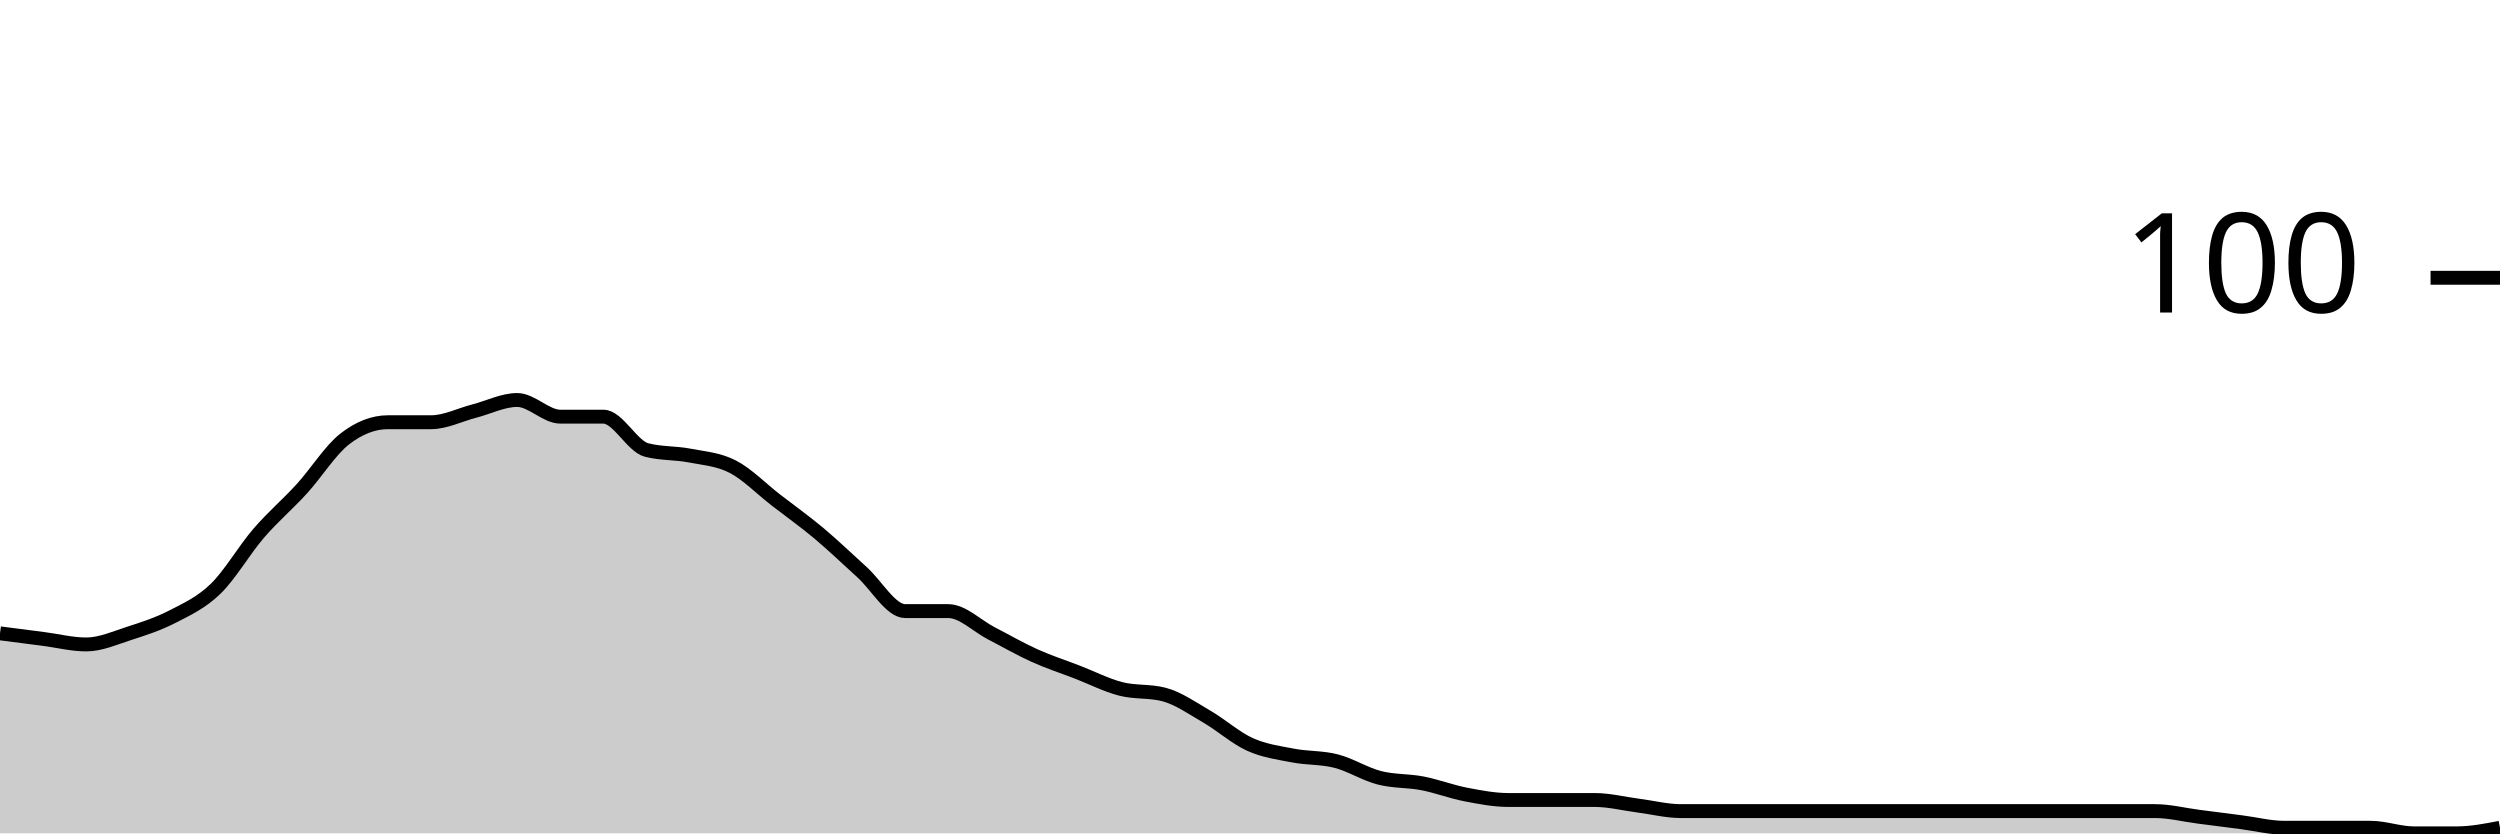
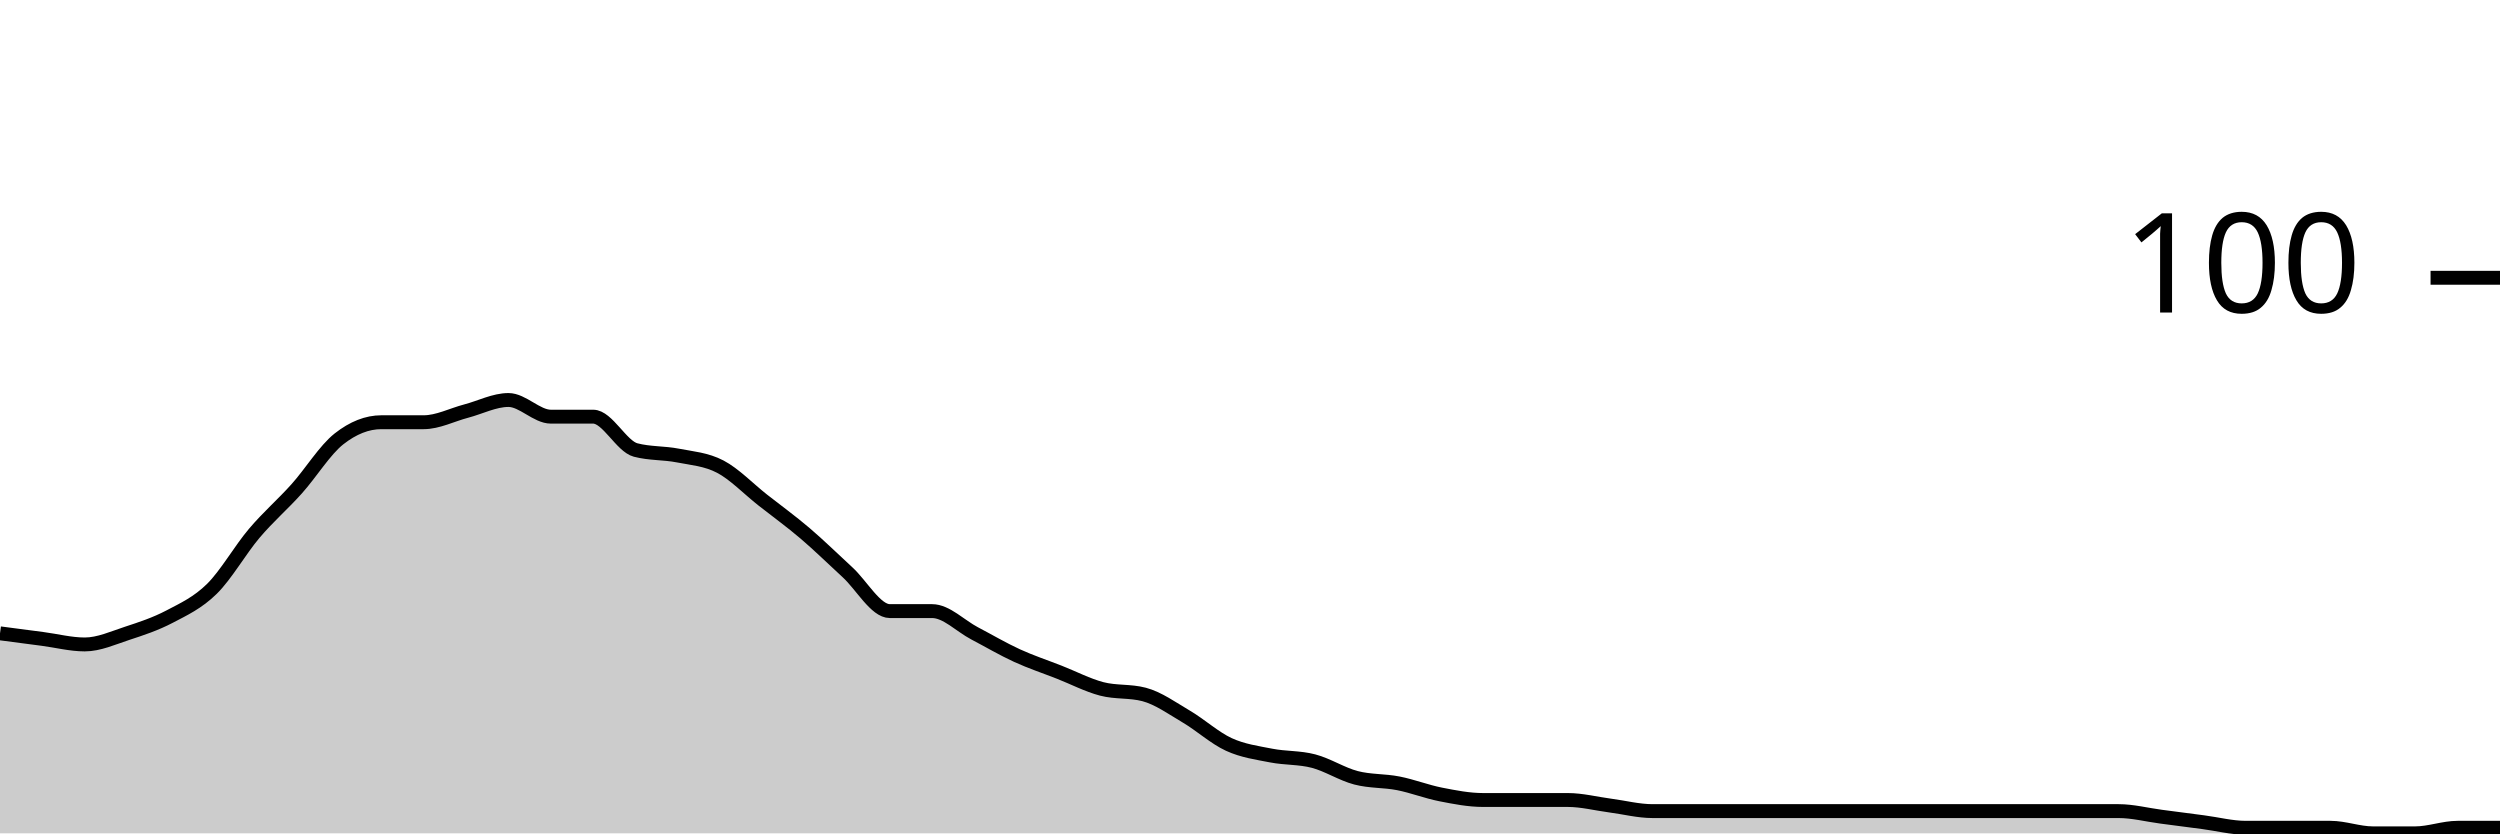
<svg xmlns="http://www.w3.org/2000/svg" viewBox="0 0 180 60">
  <g transform="translate(0,20)">
-     <path class="area" fill="rgba(0, 0, 0, 0.2)" d="M0,25.6C1.034,25.733,2.069,25.867,3.103,26C4.138,26.133,5.172,26.4,6.207,26.4C7.241,26.4,8.276,25.933,9.31,25.6C10.345,25.267,11.379,24.933,12.414,24.4C13.448,23.867,14.483,23.4,15.517,22.4C16.552,21.4,17.586,19.6,18.621,18.4C19.655,17.2,20.69,16.333,21.724,15.2C22.759,14.067,23.793,12.4,24.828,11.6C25.862,10.8,26.897,10.4,27.931,10.4C28.966,10.4,30,10.4,31.034,10.4C32.069,10.4,33.103,9.867,34.138,9.6C35.172,9.333,36.207,8.8,37.241,8.8C38.276,8.8,39.31,10,40.345,10C41.379,10,42.414,10,43.448,10C44.483,10,45.517,12.133,46.552,12.4C47.586,12.667,48.621,12.6,49.655,12.8C50.69,13,51.724,13.067,52.759,13.6C53.793,14.133,54.828,15.2,55.862,16C56.897,16.8,57.931,17.533,58.966,18.4C60,19.267,61.034,20.267,62.069,21.2C63.103,22.133,64.138,24,65.172,24C66.207,24,67.241,24,68.276,24C69.31,24,70.345,25.067,71.379,25.6C72.414,26.133,73.448,26.733,74.483,27.2C75.517,27.667,76.552,28,77.586,28.4C78.621,28.8,79.655,29.333,80.69,29.6C81.724,29.867,82.759,29.733,83.793,30C84.828,30.267,85.862,31,86.897,31.6C87.931,32.2,88.966,33.133,90,33.6C91.034,34.067,92.069,34.2,93.103,34.4C94.138,34.6,95.172,34.533,96.207,34.8C97.241,35.067,98.276,35.733,99.31,36C100.345,36.267,101.379,36.2,102.414,36.4C103.448,36.6,104.483,37,105.517,37.2C106.552,37.4,107.586,37.6,108.621,37.6C109.655,37.6,110.69,37.6,111.724,37.6C112.759,37.6,113.793,37.6,114.828,37.6C115.862,37.6,116.897,37.867,117.931,38C118.966,38.133,120,38.4,121.034,38.4C122.069,38.4,123.103,38.4,124.138,38.4C125.172,38.4,126.207,38.4,127.241,38.4C128.276,38.4,129.31,38.4,130.345,38.4C131.379,38.4,132.414,38.4,133.448,38.4C134.483,38.4,135.517,38.4,136.552,38.4C137.586,38.4,138.621,38.4,139.655,38.4C140.69,38.4,141.724,38.4,142.759,38.4C143.793,38.4,144.828,38.4,145.862,38.4C146.897,38.4,147.931,38.4,148.966,38.4C150,38.4,151.034,38.4,152.069,38.4C153.103,38.4,154.138,38.4,155.172,38.4C156.207,38.4,157.241,38.667,158.276,38.8C159.31,38.933,160.345,39.067,161.379,39.2C162.414,39.333,163.448,39.6,164.483,39.6C165.517,39.6,166.552,39.6,167.586,39.6C168.621,39.6,169.655,39.6,170.69,39.6C171.724,39.6,172.759,40,173.793,40C174.828,40,175.862,40,176.897,40C177.931,40,178.966,39.8,180,39.6L180,40C178.966,40,177.931,40,176.897,40C175.862,40,174.828,40,173.793,40C172.759,40,171.724,40,170.69,40C169.655,40,168.621,40,167.586,40C166.552,40,165.517,40,164.483,40C163.448,40,162.414,40,161.379,40C160.345,40,159.31,40,158.276,40C157.241,40,156.207,40,155.172,40C154.138,40,153.103,40,152.069,40C151.034,40,150,40,148.966,40C147.931,40,146.897,40,145.862,40C144.828,40,143.793,40,142.759,40C141.724,40,140.69,40,139.655,40C138.621,40,137.586,40,136.552,40C135.517,40,134.483,40,133.448,40C132.414,40,131.379,40,130.345,40C129.31,40,128.276,40,127.241,40C126.207,40,125.172,40,124.138,40C123.103,40,122.069,40,121.034,40C120,40,118.966,40,117.931,40C116.897,40,115.862,40,114.828,40C113.793,40,112.759,40,111.724,40C110.69,40,109.655,40,108.621,40C107.586,40,106.552,40,105.517,40C104.483,40,103.448,40,102.414,40C101.379,40,100.345,40,99.31,40C98.276,40,97.241,40,96.207,40C95.172,40,94.138,40,93.103,40C92.069,40,91.034,40,90,40C88.966,40,87.931,40,86.897,40C85.862,40,84.828,40,83.793,40C82.759,40,81.724,40,80.69,40C79.655,40,78.621,40,77.586,40C76.552,40,75.517,40,74.483,40C73.448,40,72.414,40,71.379,40C70.345,40,69.31,40,68.276,40C67.241,40,66.207,40,65.172,40C64.138,40,63.103,40,62.069,40C61.034,40,60,40,58.966,40C57.931,40,56.897,40,55.862,40C54.828,40,53.793,40,52.759,40C51.724,40,50.69,40,49.655,40C48.621,40,47.586,40,46.552,40C45.517,40,44.483,40,43.448,40C42.414,40,41.379,40,40.345,40C39.31,40,38.276,40,37.241,40C36.207,40,35.172,40,34.138,40C33.103,40,32.069,40,31.034,40C30,40,28.966,40,27.931,40C26.897,40,25.862,40,24.828,40C23.793,40,22.759,40,21.724,40C20.69,40,19.655,40,18.621,40C17.586,40,16.552,40,15.517,40C14.483,40,13.448,40,12.414,40C11.379,40,10.345,40,9.31,40C8.276,40,7.241,40,6.207,40C5.172,40,4.138,40,3.103,40C2.069,40,1.034,40,0,40Z" />
-     <path class="line" stroke="black" fill="none" d="M0,25.6C1.034,25.733,2.069,25.867,3.103,26C4.138,26.133,5.172,26.4,6.207,26.4C7.241,26.4,8.276,25.933,9.31,25.6C10.345,25.267,11.379,24.933,12.414,24.4C13.448,23.867,14.483,23.4,15.517,22.4C16.552,21.4,17.586,19.6,18.621,18.4C19.655,17.2,20.69,16.333,21.724,15.2C22.759,14.067,23.793,12.4,24.828,11.6C25.862,10.8,26.897,10.4,27.931,10.4C28.966,10.4,30,10.4,31.034,10.4C32.069,10.4,33.103,9.867,34.138,9.6C35.172,9.333,36.207,8.8,37.241,8.8C38.276,8.8,39.31,10,40.345,10C41.379,10,42.414,10,43.448,10C44.483,10,45.517,12.133,46.552,12.4C47.586,12.667,48.621,12.6,49.655,12.8C50.69,13,51.724,13.067,52.759,13.6C53.793,14.133,54.828,15.2,55.862,16C56.897,16.8,57.931,17.533,58.966,18.4C60,19.267,61.034,20.267,62.069,21.2C63.103,22.133,64.138,24,65.172,24C66.207,24,67.241,24,68.276,24C69.31,24,70.345,25.067,71.379,25.6C72.414,26.133,73.448,26.733,74.483,27.2C75.517,27.667,76.552,28,77.586,28.4C78.621,28.8,79.655,29.333,80.69,29.6C81.724,29.867,82.759,29.733,83.793,30C84.828,30.267,85.862,31,86.897,31.6C87.931,32.2,88.966,33.133,90,33.6C91.034,34.067,92.069,34.2,93.103,34.4C94.138,34.6,95.172,34.533,96.207,34.8C97.241,35.067,98.276,35.733,99.31,36C100.345,36.267,101.379,36.2,102.414,36.4C103.448,36.6,104.483,37,105.517,37.2C106.552,37.4,107.586,37.6,108.621,37.6C109.655,37.6,110.69,37.6,111.724,37.6C112.759,37.6,113.793,37.6,114.828,37.6C115.862,37.6,116.897,37.867,117.931,38C118.966,38.133,120,38.4,121.034,38.4C122.069,38.4,123.103,38.4,124.138,38.4C125.172,38.4,126.207,38.4,127.241,38.4C128.276,38.4,129.31,38.4,130.345,38.4C131.379,38.4,132.414,38.4,133.448,38.4C134.483,38.4,135.517,38.4,136.552,38.4C137.586,38.4,138.621,38.4,139.655,38.4C140.69,38.4,141.724,38.4,142.759,38.4C143.793,38.4,144.828,38.4,145.862,38.4C146.897,38.4,147.931,38.4,148.966,38.4C150,38.4,151.034,38.4,152.069,38.4C153.103,38.4,154.138,38.4,155.172,38.4C156.207,38.4,157.241,38.667,158.276,38.8C159.31,38.933,160.345,39.067,161.379,39.2C162.414,39.333,163.448,39.6,164.483,39.6C165.517,39.6,166.552,39.6,167.586,39.6C168.621,39.6,169.655,39.6,170.69,39.6C171.724,39.6,172.759,40,173.793,40C174.828,40,175.862,40,176.897,40C177.931,40,178.966,39.8,180,39.6" />
+     <path class="area" fill="rgba(0, 0, 0, 0.2)" d="M0,25.6C1.017,25.733,2.034,25.867,3.051,26C4.068,26.133,5.085,26.4,6.102,26.4C7.119,26.4,8.136,25.933,9.153,25.6C10.169,25.267,11.186,24.933,12.203,24.4C13.22,23.867,14.237,23.4,15.254,22.4C16.271,21.4,17.288,19.6,18.305,18.4C19.322,17.2,20.339,16.333,21.356,15.2C22.373,14.067,23.39,12.4,24.407,11.6C25.424,10.8,26.441,10.4,27.458,10.4C28.475,10.4,29.492,10.4,30.508,10.4C31.525,10.4,32.542,9.867,33.559,9.6C34.576,9.333,35.593,8.8,36.61,8.8C37.627,8.8,38.644,10,39.661,10C40.678,10,41.695,10,42.712,10C43.729,10,44.746,12.133,45.763,12.4C46.78,12.667,47.797,12.6,48.814,12.8C49.831,13,50.847,13.067,51.864,13.6C52.881,14.133,53.898,15.2,54.915,16C55.932,16.8,56.949,17.533,57.966,18.4C58.983,19.267,60,20.267,61.017,21.2C62.034,22.133,63.051,24,64.068,24C65.085,24,66.102,24,67.119,24C68.136,24,69.153,25.067,70.169,25.6C71.186,26.133,72.203,26.733,73.22,27.2C74.237,27.667,75.254,28,76.271,28.4C77.288,28.8,78.305,29.333,79.322,29.6C80.339,29.867,81.356,29.733,82.373,30C83.39,30.267,84.407,31,85.424,31.6C86.441,32.2,87.458,33.133,88.475,33.6C89.492,34.067,90.508,34.2,91.525,34.4C92.542,34.6,93.559,34.533,94.576,34.8C95.593,35.067,96.61,35.733,97.627,36C98.644,36.267,99.661,36.2,100.678,36.4C101.695,36.6,102.712,37,103.729,37.2C104.746,37.4,105.763,37.6,106.78,37.6C107.797,37.6,108.814,37.6,109.831,37.6C110.847,37.6,111.864,37.6,112.881,37.6C113.898,37.6,114.915,37.867,115.932,38C116.949,38.133,117.966,38.4,118.983,38.4C120,38.4,121.017,38.4,122.034,38.4C123.051,38.4,124.068,38.4,125.085,38.4C126.102,38.4,127.119,38.4,128.136,38.4C129.153,38.4,130.169,38.4,131.186,38.4C132.203,38.4,133.22,38.4,134.237,38.4C135.254,38.4,136.271,38.4,137.288,38.4C138.305,38.4,139.322,38.4,140.339,38.4C141.356,38.4,142.373,38.4,143.39,38.4C144.407,38.4,145.424,38.4,146.441,38.4C147.458,38.4,148.475,38.4,149.492,38.4C150.508,38.4,151.525,38.4,152.542,38.4C153.559,38.4,154.576,38.667,155.593,38.8C156.61,38.933,157.627,39.067,158.644,39.2C159.661,39.333,160.678,39.6,161.695,39.6C162.712,39.6,163.729,39.6,164.746,39.6C165.763,39.6,166.78,39.6,167.797,39.6C168.814,39.6,169.831,40,170.847,40C171.864,40,172.881,40,173.898,40C174.915,40,175.932,39.6,176.949,39.6C177.966,39.6,178.983,39.6,180,39.6L180,40C178.983,40,177.966,40,176.949,40C175.932,40,174.915,40,173.898,40C172.881,40,171.864,40,170.847,40C169.831,40,168.814,40,167.797,40C166.78,40,165.763,40,164.746,40C163.729,40,162.712,40,161.695,40C160.678,40,159.661,40,158.644,40C157.627,40,156.61,40,155.593,40C154.576,40,153.559,40,152.542,40C151.525,40,150.508,40,149.492,40C148.475,40,147.458,40,146.441,40C145.424,40,144.407,40,143.39,40C142.373,40,141.356,40,140.339,40C139.322,40,138.305,40,137.288,40C136.271,40,135.254,40,134.237,40C133.22,40,132.203,40,131.186,40C130.169,40,129.153,40,128.136,40C127.119,40,126.102,40,125.085,40C124.068,40,123.051,40,122.034,40C121.017,40,120,40,118.983,40C117.966,40,116.949,40,115.932,40C114.915,40,113.898,40,112.881,40C111.864,40,110.847,40,109.831,40C108.814,40,107.797,40,106.78,40C105.763,40,104.746,40,103.729,40C102.712,40,101.695,40,100.678,40C99.661,40,98.644,40,97.627,40C96.61,40,95.593,40,94.576,40C93.559,40,92.542,40,91.525,40C90.508,40,89.492,40,88.475,40C87.458,40,86.441,40,85.424,40C84.407,40,83.39,40,82.373,40C81.356,40,80.339,40,79.322,40C78.305,40,77.288,40,76.271,40C75.254,40,74.237,40,73.22,40C72.203,40,71.186,40,70.169,40C69.153,40,68.136,40,67.119,40C66.102,40,65.085,40,64.068,40C63.051,40,62.034,40,61.017,40C60,40,58.983,40,57.966,40C56.949,40,55.932,40,54.915,40C53.898,40,52.881,40,51.864,40C50.847,40,49.831,40,48.814,40C47.797,40,46.78,40,45.763,40C44.746,40,43.729,40,42.712,40C41.695,40,40.678,40,39.661,40C38.644,40,37.627,40,36.61,40C35.593,40,34.576,40,33.559,40C32.542,40,31.525,40,30.508,40C29.492,40,28.475,40,27.458,40C26.441,40,25.424,40,24.407,40C23.39,40,22.373,40,21.356,40C20.339,40,19.322,40,18.305,40C17.288,40,16.271,40,15.254,40C14.237,40,13.22,40,12.203,40C11.186,40,10.169,40,9.153,40C8.136,40,7.119,40,6.102,40C5.085,40,4.068,40,3.051,40C2.034,40,1.017,40,0,40Z" />
+     <path class="line" stroke="black" fill="none" d="M0,25.6C1.017,25.733,2.034,25.867,3.051,26C4.068,26.133,5.085,26.4,6.102,26.4C7.119,26.4,8.136,25.933,9.153,25.6C10.169,25.267,11.186,24.933,12.203,24.4C13.22,23.867,14.237,23.4,15.254,22.4C16.271,21.4,17.288,19.6,18.305,18.4C19.322,17.2,20.339,16.333,21.356,15.2C22.373,14.067,23.39,12.4,24.407,11.6C25.424,10.8,26.441,10.4,27.458,10.4C28.475,10.4,29.492,10.4,30.508,10.4C31.525,10.4,32.542,9.867,33.559,9.6C34.576,9.333,35.593,8.8,36.61,8.8C37.627,8.8,38.644,10,39.661,10C40.678,10,41.695,10,42.712,10C43.729,10,44.746,12.133,45.763,12.4C46.78,12.667,47.797,12.6,48.814,12.8C49.831,13,50.847,13.067,51.864,13.6C52.881,14.133,53.898,15.2,54.915,16C55.932,16.8,56.949,17.533,57.966,18.4C58.983,19.267,60,20.267,61.017,21.2C62.034,22.133,63.051,24,64.068,24C65.085,24,66.102,24,67.119,24C68.136,24,69.153,25.067,70.169,25.6C71.186,26.133,72.203,26.733,73.22,27.2C74.237,27.667,75.254,28,76.271,28.4C77.288,28.8,78.305,29.333,79.322,29.6C80.339,29.867,81.356,29.733,82.373,30C83.39,30.267,84.407,31,85.424,31.6C86.441,32.2,87.458,33.133,88.475,33.6C89.492,34.067,90.508,34.2,91.525,34.4C92.542,34.6,93.559,34.533,94.576,34.8C95.593,35.067,96.61,35.733,97.627,36C98.644,36.267,99.661,36.2,100.678,36.4C101.695,36.6,102.712,37,103.729,37.2C104.746,37.4,105.763,37.6,106.78,37.6C107.797,37.6,108.814,37.6,109.831,37.6C110.847,37.6,111.864,37.6,112.881,37.6C113.898,37.6,114.915,37.867,115.932,38C116.949,38.133,117.966,38.4,118.983,38.4C120,38.4,121.017,38.4,122.034,38.4C123.051,38.4,124.068,38.4,125.085,38.4C126.102,38.4,127.119,38.4,128.136,38.4C129.153,38.4,130.169,38.4,131.186,38.4C132.203,38.4,133.22,38.4,134.237,38.4C135.254,38.4,136.271,38.4,137.288,38.4C138.305,38.4,139.322,38.4,140.339,38.4C141.356,38.4,142.373,38.4,143.39,38.4C144.407,38.4,145.424,38.4,146.441,38.4C147.458,38.4,148.475,38.4,149.492,38.4C150.508,38.4,151.525,38.4,152.542,38.4C153.559,38.4,154.576,38.667,155.593,38.8C156.61,38.933,157.627,39.067,158.644,39.2C159.661,39.333,160.678,39.6,161.695,39.6C162.712,39.6,163.729,39.6,164.746,39.6C165.763,39.6,166.78,39.6,167.797,39.6C168.814,39.6,169.831,40,170.847,40C171.864,40,172.881,40,173.898,40C174.915,40,175.932,39.6,176.949,39.6C177.966,39.6,178.983,39.6,180,39.6" />
    <path class="axis-ceiling" stroke-width="1" stroke="black" fill="none" d="M175,0L180,0" />
    <text class="axis-ceiling-label" font-family="sans-serif" text-anchor="end" font-size="10px" x="170" y="2.5">100</text>
  </g>
</svg>
